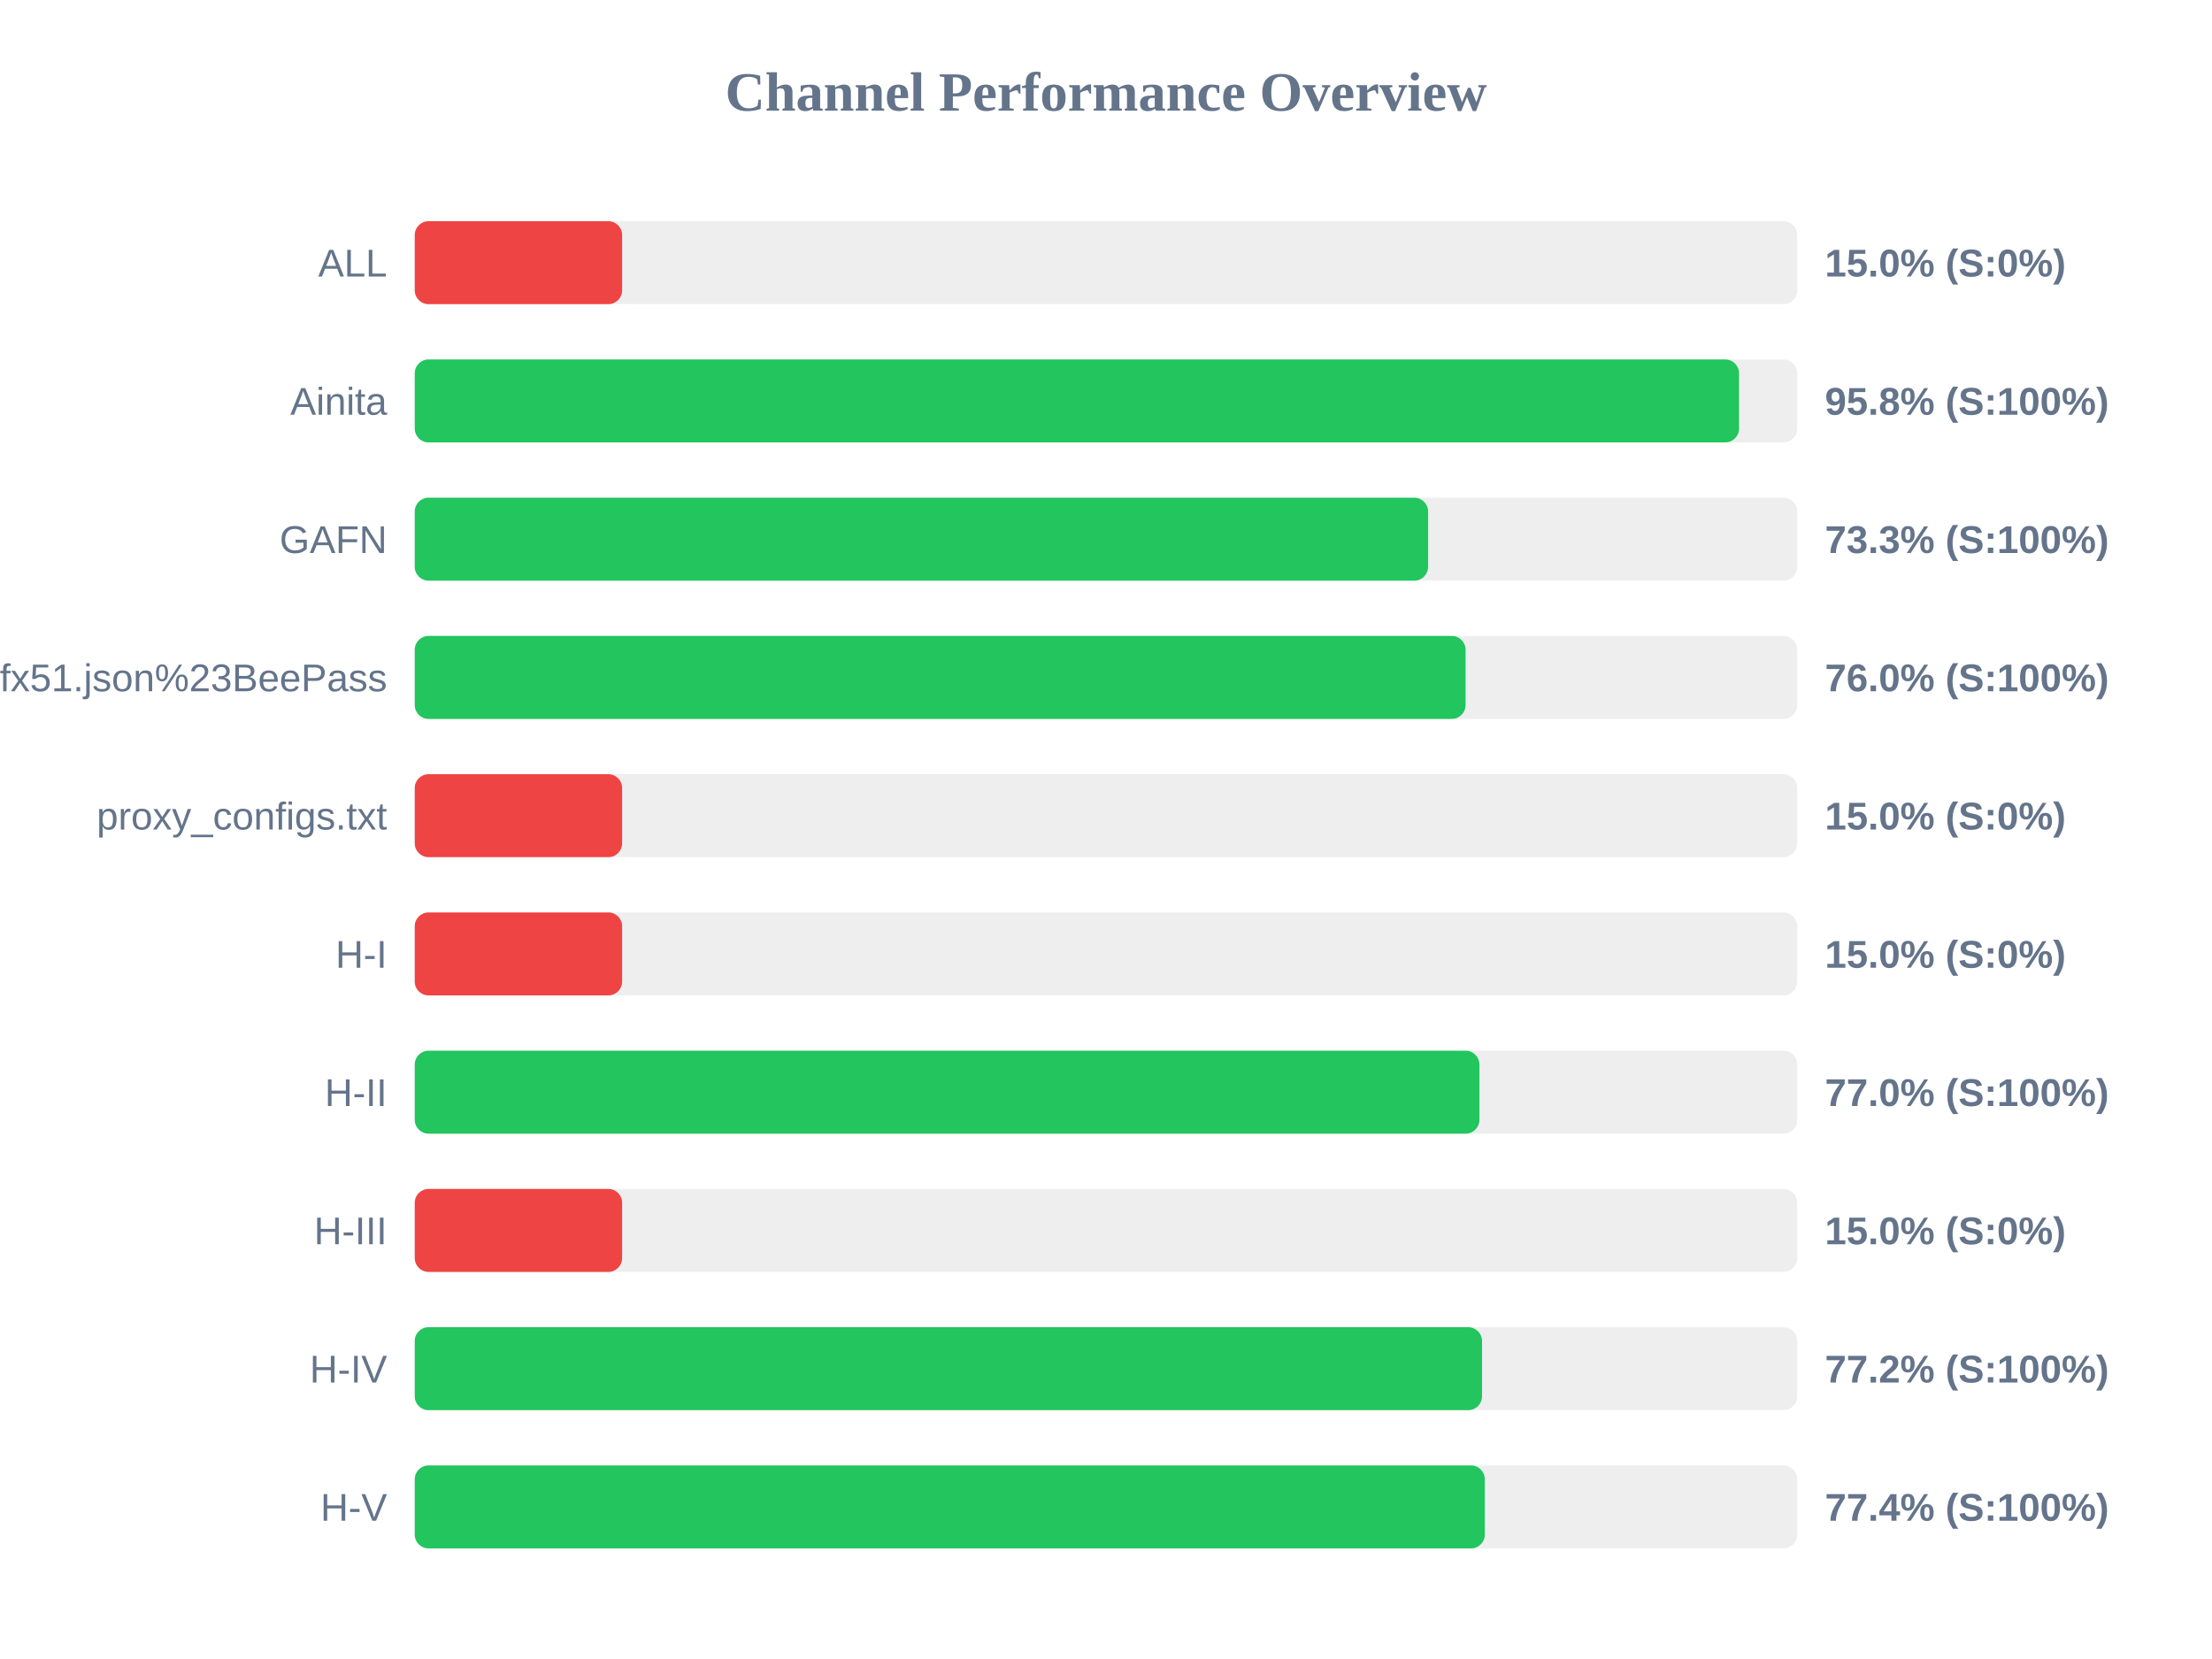
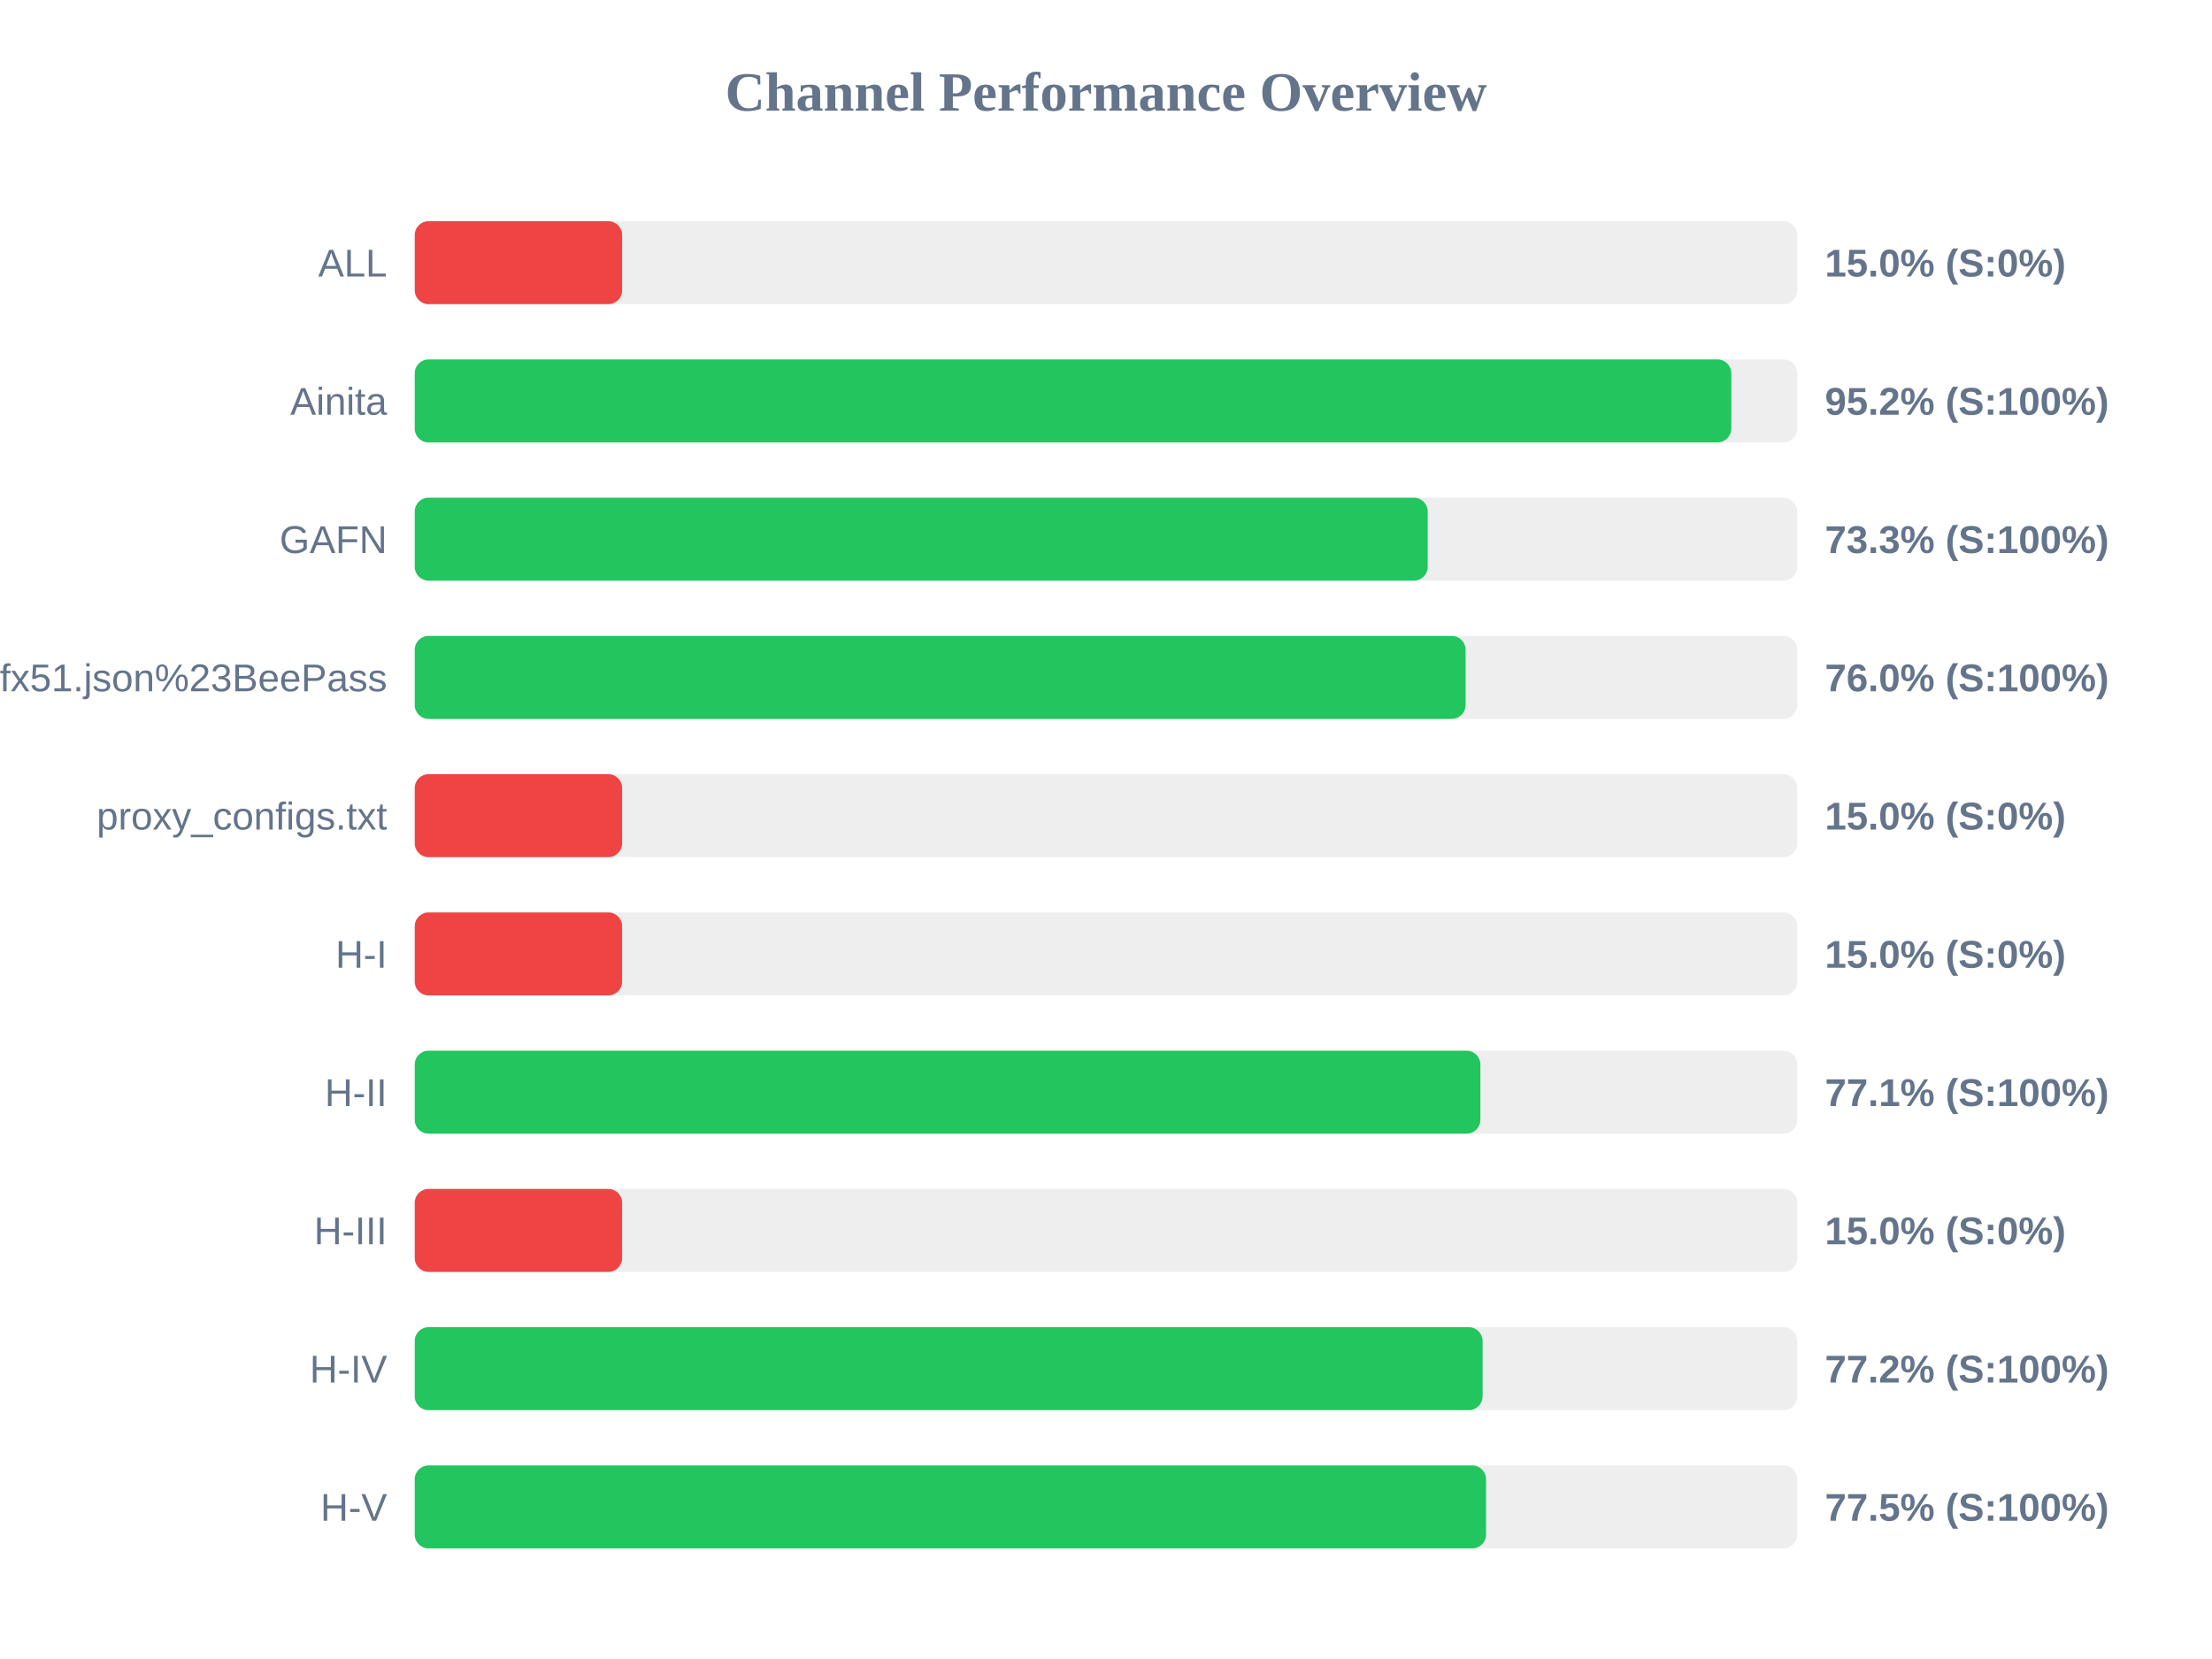
<svg xmlns="http://www.w3.org/2000/svg" width="800" height="600" version="1.1">
  <style>
        .row { font: 14px Arial; fill: #64748b; }
        .score { font: bold 14px Arial; fill: #64748b; }
    </style>
  <text x="400" y="40" text-anchor="middle" font-size="20px" font-weight="bold" fill="#64748b">Channel Performance Overview</text>
  <rect x="150" y="80" width="500" height="30" fill="#eee" rx="5" />
  <rect x="150" y="80" width="75.0" height="30" fill="#ef4444" rx="5" />
  <text x="140" y="100" text-anchor="end" class="row">ALL</text>
  <text x="660" y="100" text-anchor="start" class="score">15.0% (S:0%)</text>
  <rect x="150" y="130" width="500" height="30" fill="#eee" rx="5" />
-   <rect x="150" y="130" width="478.95" height="30" fill="#22c55e" rx="5" />
+   <rect x="150" y="130" width="476.15" height="30" fill="#22c55e" rx="5" />
  <text x="140" y="150" text-anchor="end" class="row">Ainita</text>
-   <text x="660" y="150" text-anchor="start" class="score">95.8% (S:100%)</text>
+   <text x="660" y="150" text-anchor="start" class="score">95.2% (S:100%)</text>
  <rect x="150" y="180" width="500" height="30" fill="#eee" rx="5" />
-   <rect x="150" y="180" width="366.5" height="30" fill="#22c55e" rx="5" />
+   <rect x="150" y="180" width="366.35" height="30" fill="#22c55e" rx="5" />
  <text x="140" y="200" text-anchor="end" class="row">GAFN</text>
  <text x="660" y="200" text-anchor="start" class="score">73.3% (S:100%)</text>
  <rect x="150" y="230" width="500" height="30" fill="#eee" rx="5" />
  <rect x="150" y="230" width="380.05" height="30" fill="#22c55e" rx="5" />
  <text x="140" y="250" text-anchor="end" class="row">sub?s=ssconf%3A%2F%2Fs3.amazonaws.com%2Fbeedynconprd%2Fzf38bv6oxi1nv3wfkpmxyfl8yj5fargza3foantoalu16vznl0ckxx7bgf1ufx51.json%23BeePass</text>
  <text x="660" y="250" text-anchor="start" class="score">76.0% (S:100%)</text>
  <rect x="150" y="280" width="500" height="30" fill="#eee" rx="5" />
  <rect x="150" y="280" width="75.0" height="30" fill="#ef4444" rx="5" />
  <text x="140" y="300" text-anchor="end" class="row">proxy_configs.txt</text>
  <text x="660" y="300" text-anchor="start" class="score">15.0% (S:0%)</text>
  <rect x="150" y="330" width="500" height="30" fill="#eee" rx="5" />
  <rect x="150" y="330" width="75.0" height="30" fill="#ef4444" rx="5" />
  <text x="140" y="350" text-anchor="end" class="row">H-I</text>
  <text x="660" y="350" text-anchor="start" class="score">15.0% (S:0%)</text>
  <rect x="150" y="380" width="500" height="30" fill="#eee" rx="5" />
-   <rect x="150" y="380" width="385.05" height="30" fill="#22c55e" rx="5" />
+   <rect x="150" y="380" width="385.4" height="30" fill="#22c55e" rx="5" />
  <text x="140" y="400" text-anchor="end" class="row">H-II</text>
-   <text x="660" y="400" text-anchor="start" class="score">77.0% (S:100%)</text>
+   <text x="660" y="400" text-anchor="start" class="score">77.1% (S:100%)</text>
  <rect x="150" y="430" width="500" height="30" fill="#eee" rx="5" />
  <rect x="150" y="430" width="75.0" height="30" fill="#ef4444" rx="5" />
  <text x="140" y="450" text-anchor="end" class="row">H-III</text>
  <text x="660" y="450" text-anchor="start" class="score">15.0% (S:0%)</text>
  <rect x="150" y="480" width="500" height="30" fill="#eee" rx="5" />
-   <rect x="150" y="480" width="386.0" height="30" fill="#22c55e" rx="5" />
+   <rect x="150" y="480" width="386.2" height="30" fill="#22c55e" rx="5" />
  <text x="140" y="500" text-anchor="end" class="row">H-IV</text>
  <text x="660" y="500" text-anchor="start" class="score">77.2% (S:100%)</text>
  <rect x="150" y="530" width="500" height="30" fill="#eee" rx="5" />
-   <rect x="150" y="530" width="387.0" height="30" fill="#22c55e" rx="5" />
+   <rect x="150" y="530" width="387.45" height="30" fill="#22c55e" rx="5" />
  <text x="140" y="550" text-anchor="end" class="row">H-V</text>
-   <text x="660" y="550" text-anchor="start" class="score">77.4% (S:100%)</text>
+   <text x="660" y="550" text-anchor="start" class="score">77.5% (S:100%)</text>
</svg>
